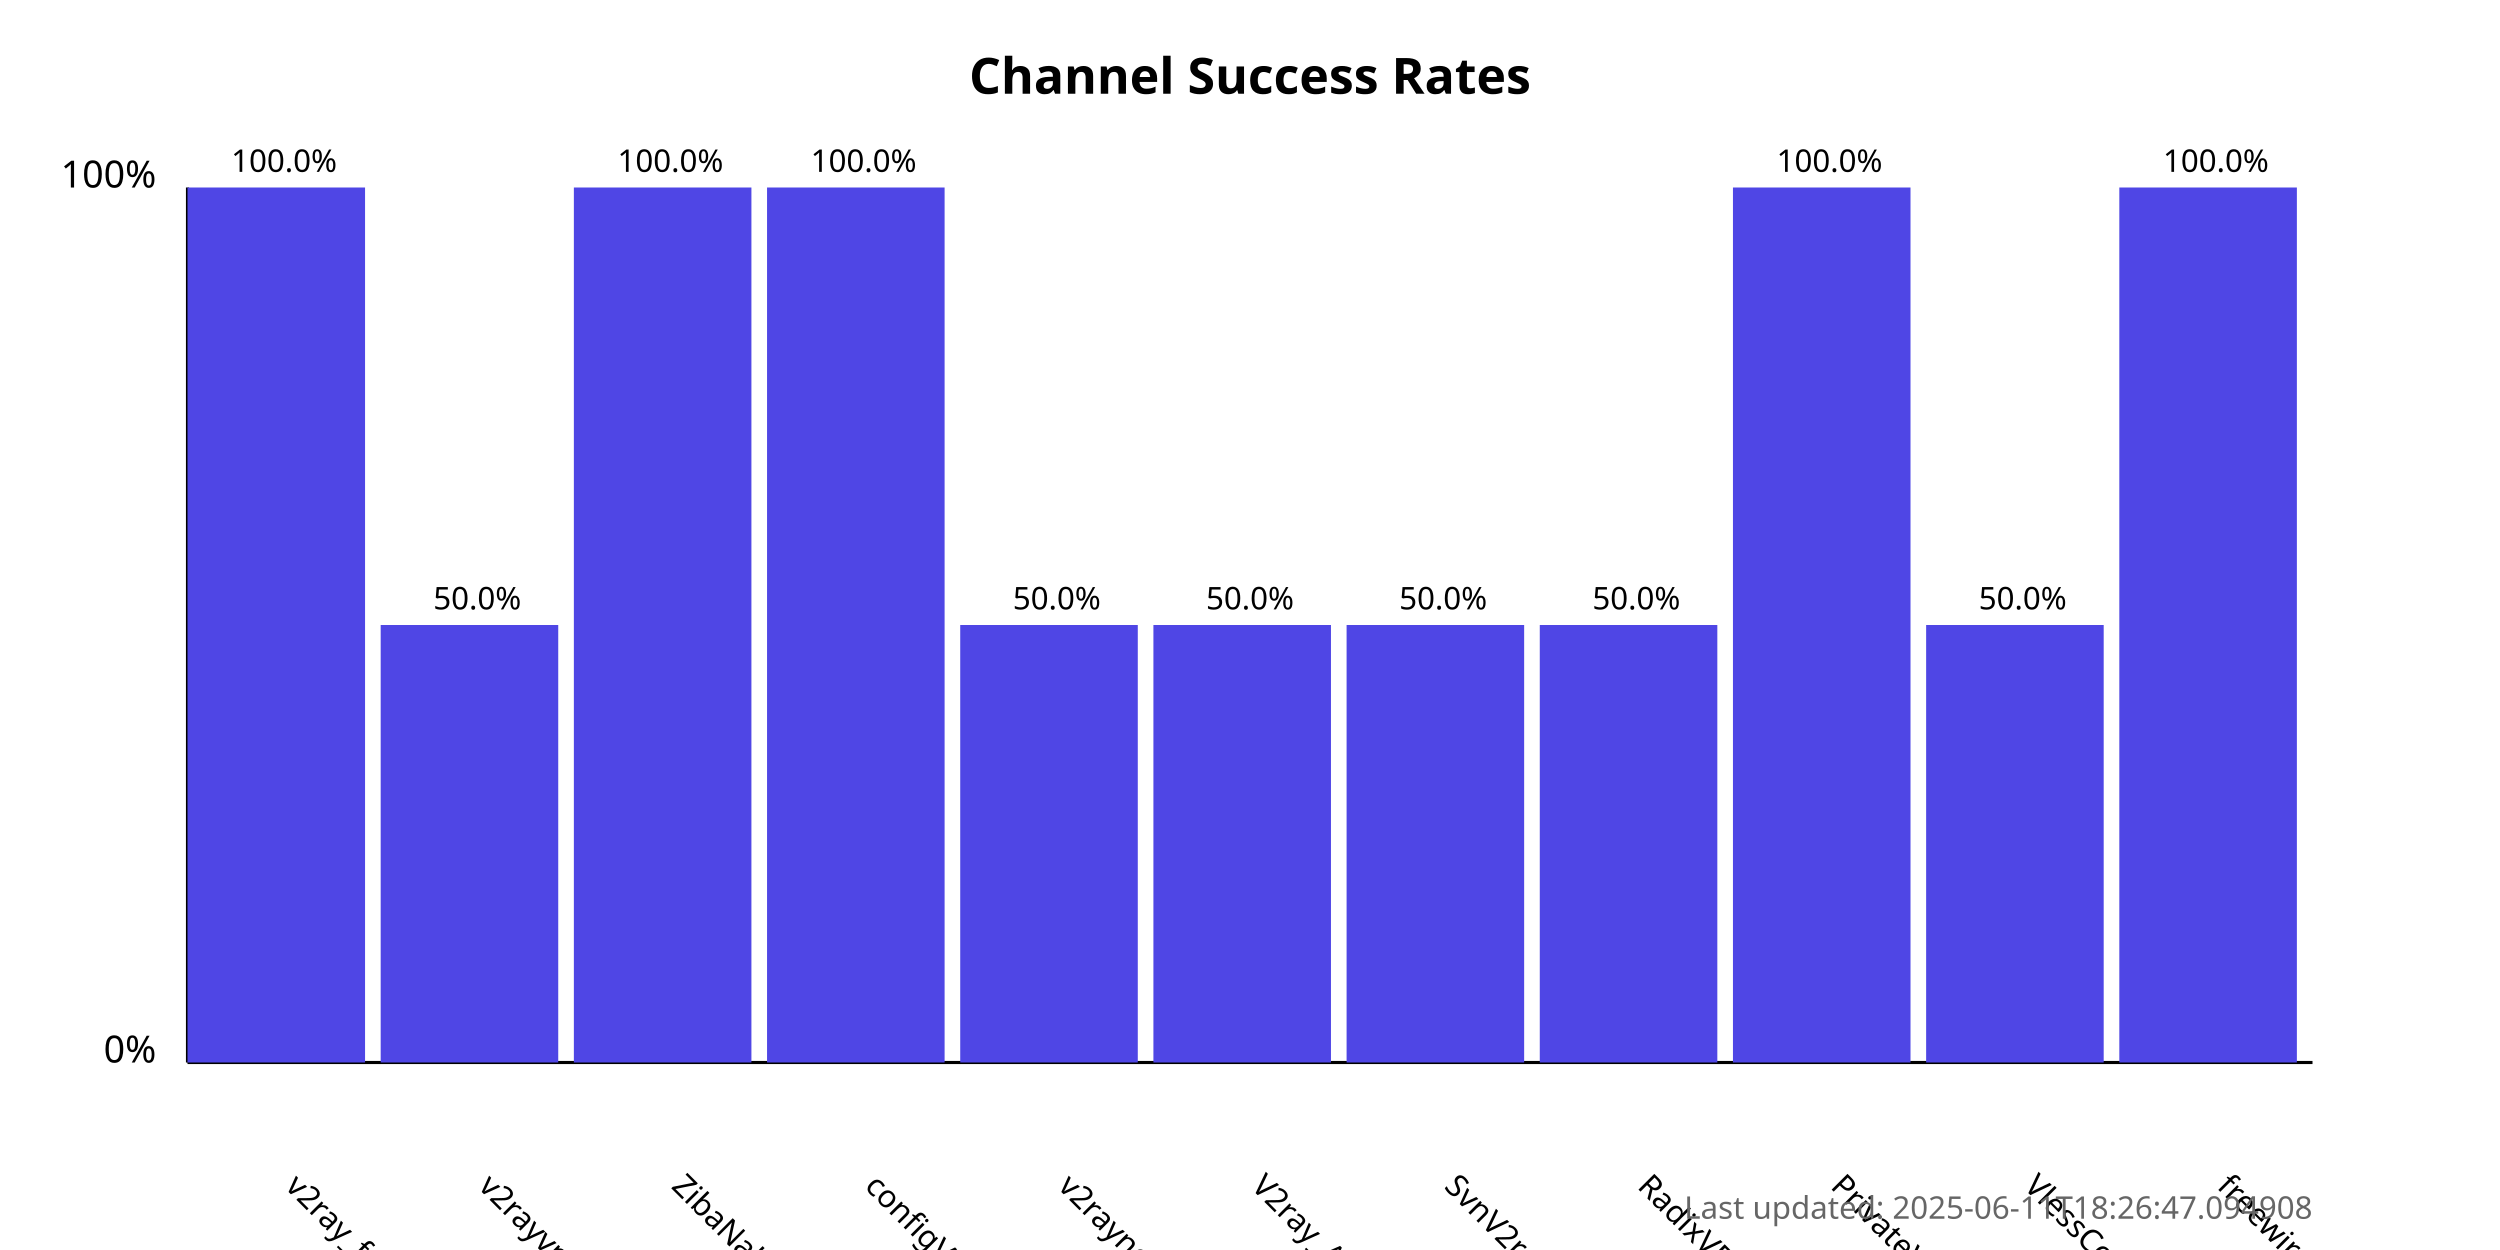
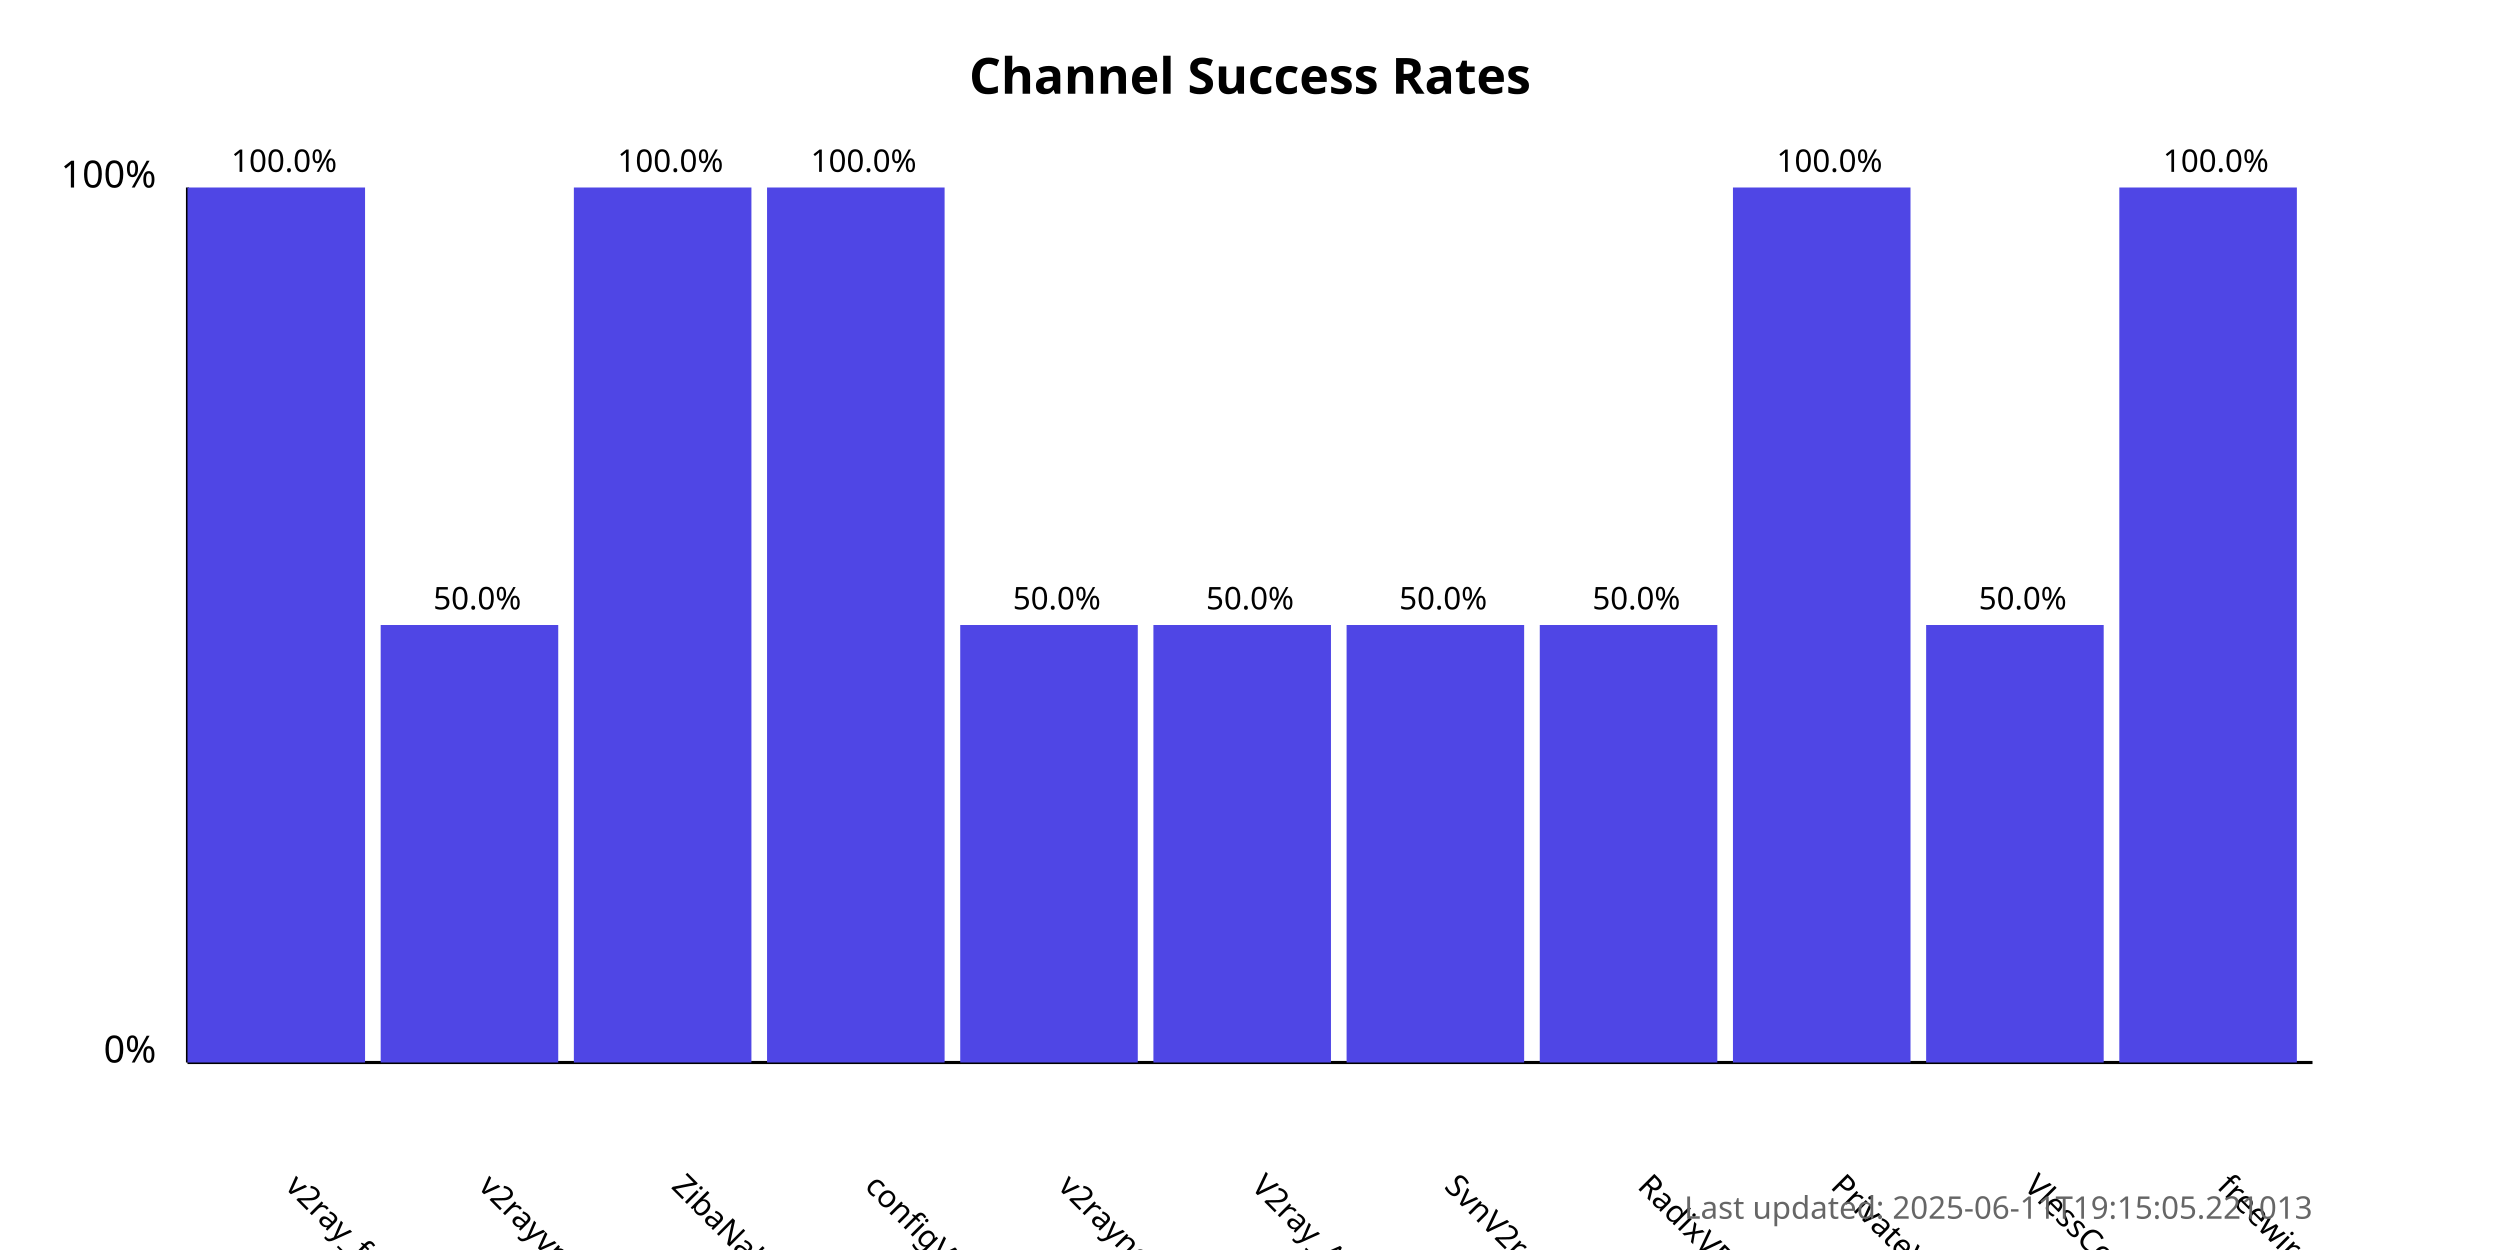
<svg xmlns="http://www.w3.org/2000/svg" width="800" height="400">
  <style>
            .chart-title { font: bold 16px sans-serif; }
            .axis-label { font: 12px sans-serif; }
            .tick-label { font: 10px sans-serif; }
            .bar { fill: #4f46e5; }
            .bar:hover { fill: #6366f1; }
            .timestamp { font: 10px sans-serif; fill: #666; }
        </style>
  <text x="400.0" y="30" text-anchor="middle" class="chart-title">
            Channel Success Rates
        </text>
  <line x1="60" y1="340" x2="60" y2="60" stroke="black" stroke-width="1" />
  <line x1="60" y1="340" x2="740" y2="340" stroke="black" stroke-width="1" />
  <text x="50" y="340" text-anchor="end" class="axis-label">0%</text>
  <text x="50" y="60" text-anchor="end" class="axis-label">100%</text>
  <g>
    <rect x="60" y="60.0" width="56.818" height="280.0" class="bar" />
    <text x="90.909" y="380" transform="rotate(45, 90.90909, 380)" text-anchor="start" class="tick-label">
                v2ray_free_conf
            </text>
    <text x="90.909" y="55.0" text-anchor="middle" class="tick-label">
                100.0%
            </text>
  </g>
  <g>
    <rect x="121.818" y="200.0" width="56.818" height="140.0" class="bar" />
    <text x="152.727" y="380" transform="rotate(45, 152.7273, 380)" text-anchor="start" class="tick-label">
                v2rayvpno
            </text>
    <text x="152.727" y="195.0" text-anchor="middle" class="tick-label">
                50.0%
            </text>
  </g>
  <g>
    <rect x="183.636" y="60.0" width="56.818" height="280.0" class="bar" />
    <text x="214.545" y="380" transform="rotate(45, 214.5455, 380)" text-anchor="start" class="tick-label">
                ZibaNabz
            </text>
    <text x="214.545" y="55.0" text-anchor="middle" class="tick-label">
                100.0%
            </text>
  </g>
  <g>
    <rect x="245.455" y="60.0" width="56.818" height="280.0" class="bar" />
    <text x="276.364" y="380" transform="rotate(45, 276.3636, 380)" text-anchor="start" class="tick-label">
                configV2rayForFree
            </text>
    <text x="276.364" y="55.0" text-anchor="middle" class="tick-label">
                100.0%
            </text>
  </g>
  <g>
    <rect x="307.273" y="200.0" width="56.818" height="140.0" class="bar" />
    <text x="338.182" y="380" transform="rotate(45, 338.1818, 380)" text-anchor="start" class="tick-label">
                v2rayngvpn
            </text>
    <text x="338.182" y="195.0" text-anchor="middle" class="tick-label">
                50.0%
            </text>
  </g>
  <g>
    <rect x="369.091" y="200.0" width="56.818" height="140.0" class="bar" />
    <text x="400.0" y="380" transform="rotate(45, 400.0, 380)" text-anchor="start" class="tick-label">
                V2ray_Alpha
            </text>
    <text x="400.0" y="195.0" text-anchor="middle" class="tick-label">
                50.0%
            </text>
  </g>
  <g>
    <rect x="430.909" y="200.0" width="56.818" height="140.0" class="bar" />
    <text x="461.818" y="380" transform="rotate(45, 461.8182, 380)" text-anchor="start" class="tick-label">
                SvnV2ray
            </text>
    <text x="461.818" y="195.0" text-anchor="middle" class="tick-label">
                50.0%
            </text>
  </g>
  <g>
    <rect x="492.727" y="200.0" width="56.818" height="140.0" class="bar" />
    <text x="523.636" y="380" transform="rotate(45, 523.6364, 380)" text-anchor="start" class="tick-label">
                RadixVPN
            </text>
    <text x="523.636" y="195.0" text-anchor="middle" class="tick-label">
                50.0%
            </text>
  </g>
  <g>
    <rect x="554.545" y="60.0" width="56.818" height="280.0" class="bar" />
    <text x="585.455" y="380" transform="rotate(45, 585.4545, 380)" text-anchor="start" class="tick-label">
                PrivateVPNs
            </text>
    <text x="585.455" y="55.0" text-anchor="middle" class="tick-label">
                100.0%
            </text>
  </g>
  <g>
    <rect x="616.364" y="200.0" width="56.818" height="140.0" class="bar" />
    <text x="647.273" y="380" transform="rotate(45, 647.2727, 380)" text-anchor="start" class="tick-label">
                VlessConfig
            </text>
    <text x="647.273" y="195.0" text-anchor="middle" class="tick-label">
                50.0%
            </text>
  </g>
  <g>
    <rect x="678.182" y="60.0" width="56.818" height="280.0" class="bar" />
    <text x="709.091" y="380" transform="rotate(45, 709.0909, 380)" text-anchor="start" class="tick-label">
                freewireguard
            </text>
    <text x="709.091" y="55.0" text-anchor="middle" class="tick-label">
                100.0%
            </text>
  </g>
  <text x="740" y="390" text-anchor="end" class="timestamp">
-             Last updated: 2025-06-11T18:26:47.094908
+             Last updated: 2025-06-11T19:15:05.221013
        </text>
</svg>
